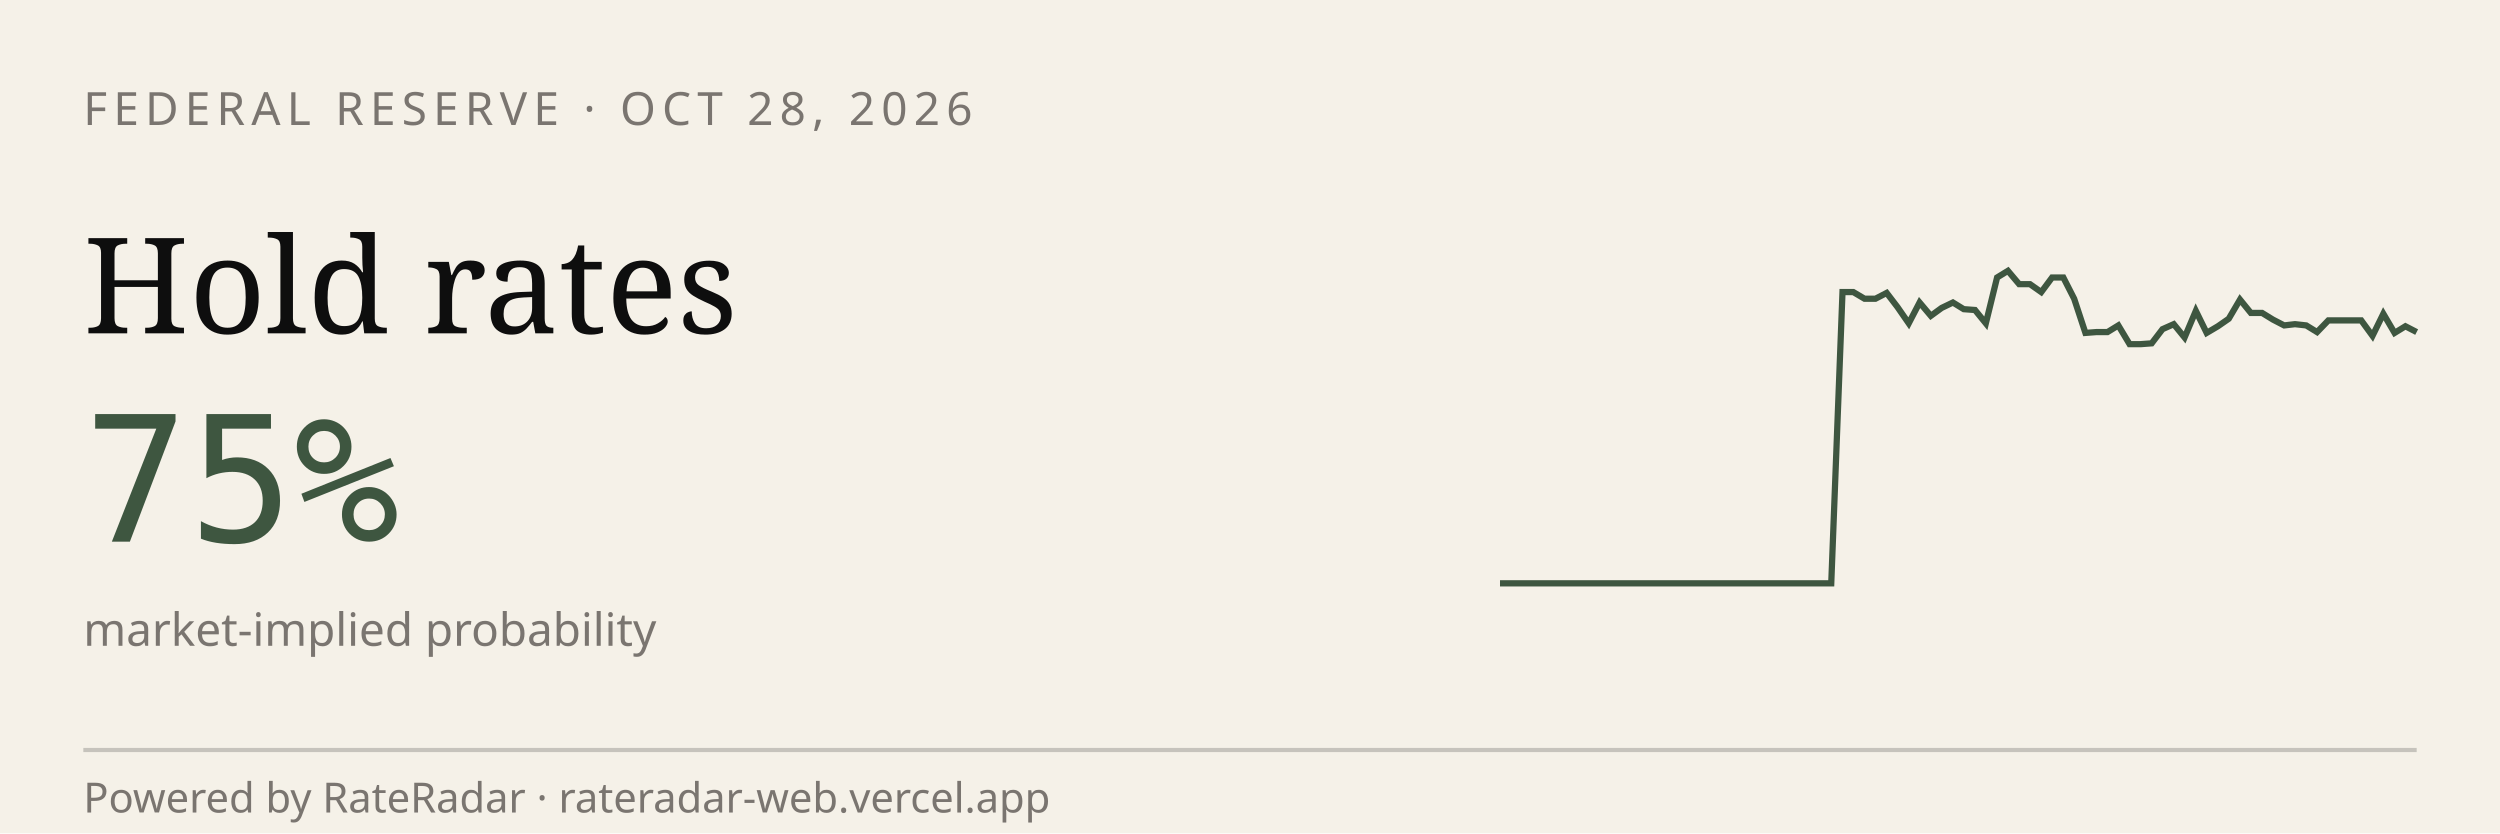
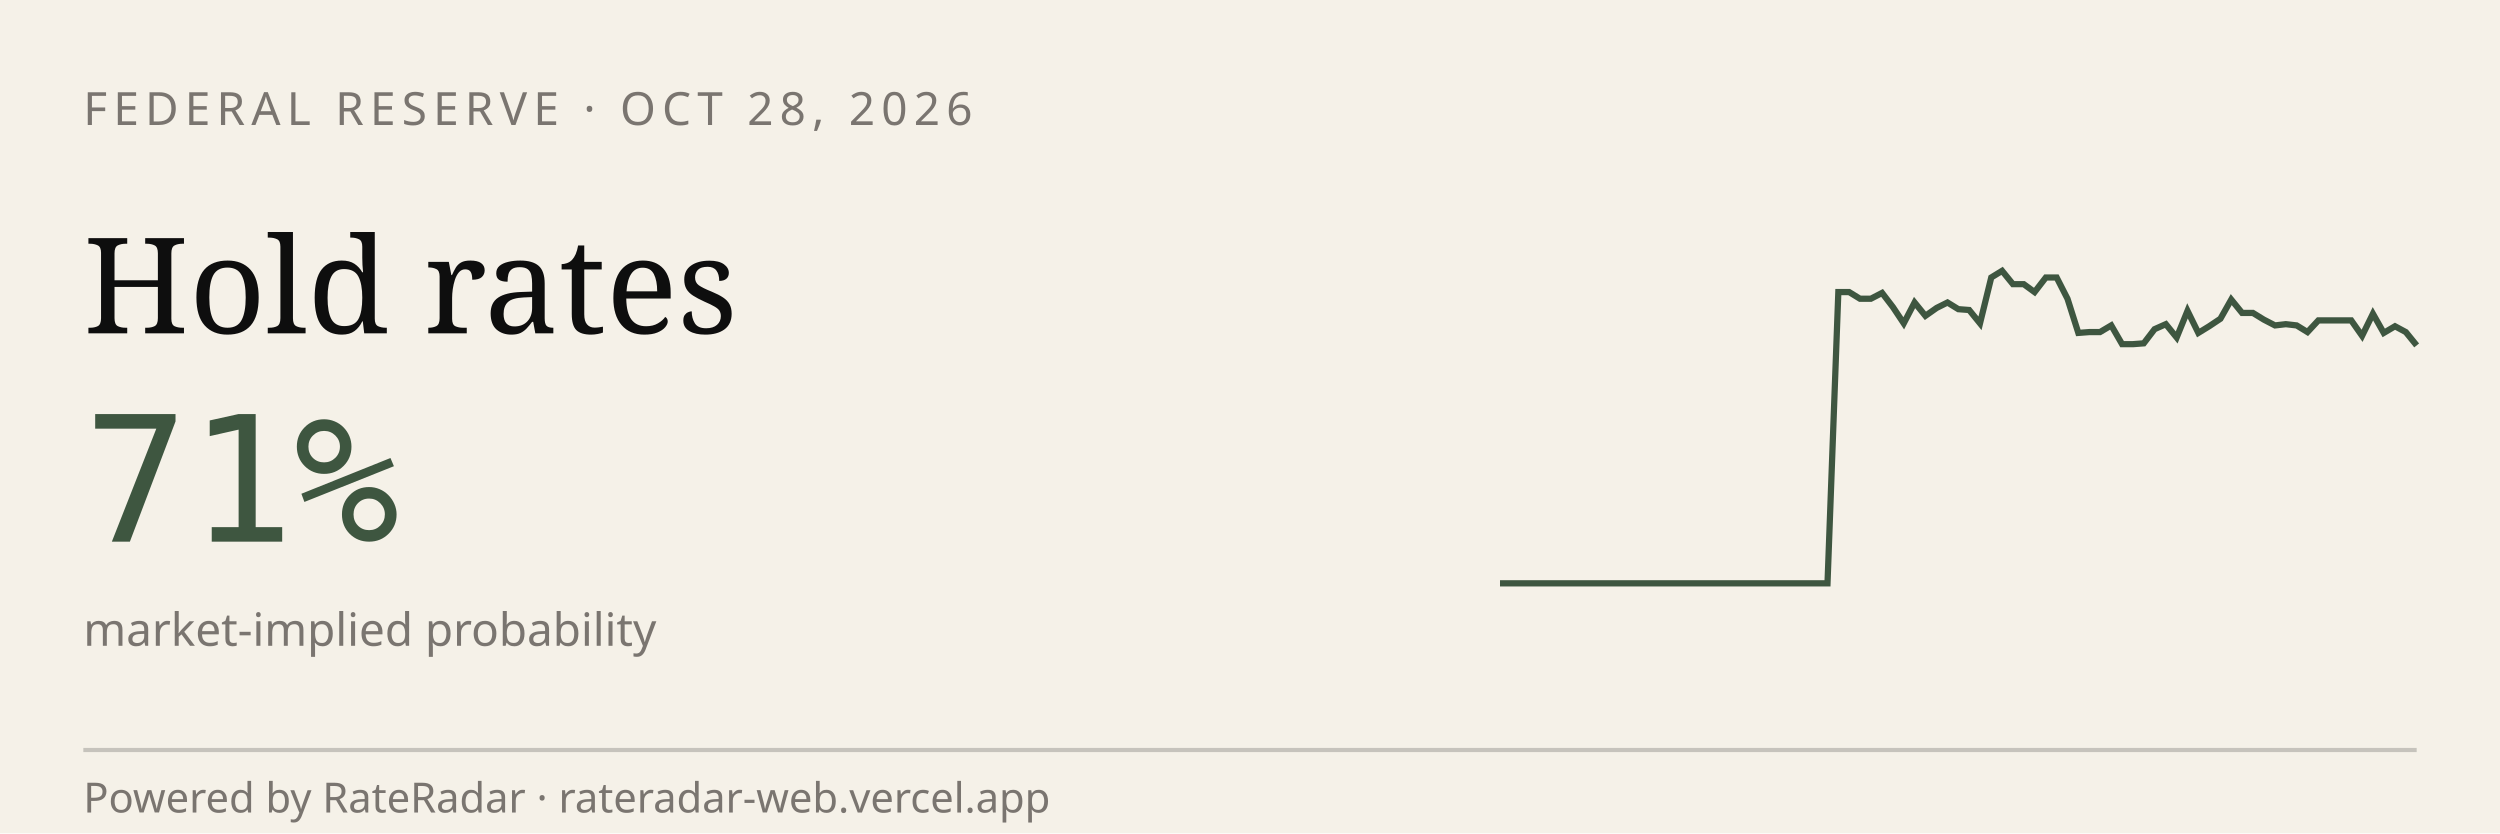
<svg xmlns="http://www.w3.org/2000/svg" viewBox="0 0 600 200" width="600" height="200" role="img" aria-label="RateRadar live odds for FED 2026-10-28">
  <rect width="600" height="200" fill="#F5F1E8" />
  <text x="20" y="30" font-family="sans-serif" font-size="11" letter-spacing="1.5" fill="#7A7570">FEDERAL RESERVE · OCT 28, 2026</text>
  <text x="20" y="80" font-family="Georgia, serif" font-size="32" fill="#0E0E0E">Hold rates</text>
-   <text x="20" y="130" font-family="monospace" font-size="42" fill="#3E5640">75%</text>
+   <text x="20" y="130" font-family="monospace" font-size="42" fill="#3E5640">71%</text>
  <text x="20" y="155" font-family="sans-serif" font-size="11" fill="#7A7570">market-implied probability</text>
-   <path d="M 360.0,140.0 L 362.7,140.0 L 365.3,140.0 L 368.0,140.0 L 370.6,140.0 L 373.3,140.0 L 375.9,140.0 L 378.6,140.0 L 381.2,140.0 L 383.9,140.0 L 386.5,140.0 L 389.2,140.0 L 391.8,140.0 L 394.5,140.0 L 397.1,140.0 L 399.8,140.0 L 402.4,140.0 L 405.1,140.0 L 407.7,140.0 L 410.4,140.0 L 413.0,140.0 L 415.7,140.0 L 418.3,140.0 L 421.0,140.0 L 423.6,140.0 L 426.3,140.0 L 428.9,140.0 L 431.6,140.0 L 434.2,140.0 L 436.9,140.0 L 439.5,140.0 L 442.2,70.1 L 444.8,70.1 L 447.5,71.7 L 450.1,71.7 L 452.8,70.3 L 455.4,73.7 L 458.1,77.6 L 460.7,72.6 L 463.4,75.8 L 466.0,73.9 L 468.7,72.6 L 471.3,74.2 L 474.0,74.4 L 476.6,77.6 L 479.3,66.6 L 481.9,65.0 L 484.6,68.2 L 487.2,68.2 L 489.9,70.1 L 492.5,66.6 L 495.2,66.6 L 497.8,71.7 L 500.5,79.9 L 503.1,79.7 L 505.8,79.7 L 508.4,78.1 L 511.1,82.6 L 513.7,82.6 L 516.4,82.4 L 519.0,79.0 L 521.7,77.8 L 524.3,81.0 L 527.0,74.6 L 529.6,79.9 L 532.3,78.3 L 534.9,76.5 L 537.6,71.9 L 540.2,75.1 L 542.9,75.1 L 545.5,76.7 L 548.2,78.1 L 550.8,77.8 L 553.5,78.1 L 556.1,79.7 L 558.8,76.9 L 561.4,76.9 L 564.1,76.9 L 566.7,76.9 L 569.4,80.6 L 572.0,75.3 L 574.7,79.9 L 577.3,78.3 L 580.0,79.7" stroke="#3E5640" stroke-width="1.5" fill="none" />
+   <path d="M 360.0,140.0 L 362.6,140.0 L 365.2,140.0 L 367.9,140.0 L 370.5,140.0 L 373.1,140.0 L 375.7,140.0 L 378.3,140.0 L 381.0,140.0 L 383.6,140.0 L 386.2,140.0 L 388.8,140.0 L 391.4,140.0 L 394.0,140.0 L 396.7,140.0 L 399.3,140.0 L 401.9,140.0 L 404.5,140.0 L 407.1,140.0 L 409.8,140.0 L 412.4,140.0 L 415.0,140.0 L 417.6,140.0 L 420.2,140.0 L 422.9,140.0 L 425.5,140.0 L 428.1,140.0 L 430.7,140.0 L 433.3,140.0 L 436.0,140.0 L 438.6,140.0 L 441.2,70.1 L 443.8,70.1 L 446.4,71.7 L 449.0,71.7 L 451.7,70.3 L 454.3,73.7 L 456.9,77.6 L 459.5,72.6 L 462.1,75.8 L 464.8,73.9 L 467.4,72.6 L 470.0,74.2 L 472.6,74.4 L 475.2,77.6 L 477.9,66.6 L 480.5,65.0 L 483.1,68.2 L 485.7,68.2 L 488.3,70.1 L 491.0,66.6 L 493.6,66.6 L 496.2,71.7 L 498.8,79.9 L 501.4,79.7 L 504.0,79.7 L 506.7,78.1 L 509.3,82.6 L 511.9,82.6 L 514.5,82.4 L 517.1,79.0 L 519.8,77.8 L 522.4,81.0 L 525.0,74.6 L 527.6,79.9 L 530.2,78.3 L 532.9,76.5 L 535.5,71.9 L 538.1,75.1 L 540.7,75.1 L 543.3,76.7 L 546.0,78.1 L 548.6,77.8 L 551.2,78.1 L 553.8,79.7 L 556.4,76.9 L 559.0,76.9 L 561.7,76.9 L 564.3,76.9 L 566.9,80.6 L 569.5,75.3 L 572.1,79.9 L 574.8,78.3 L 577.4,79.7 L 580.0,82.9" stroke="#3E5640" stroke-width="1.5" fill="none" />
  <line x1="20" y1="180" x2="580" y2="180" stroke="#0E0E0E33" />
  <text x="20" y="195" font-family="sans-serif" font-size="10" fill="#7A7570">Powered by RateRadar · rateradar-web.vercel.app</text>
</svg>
